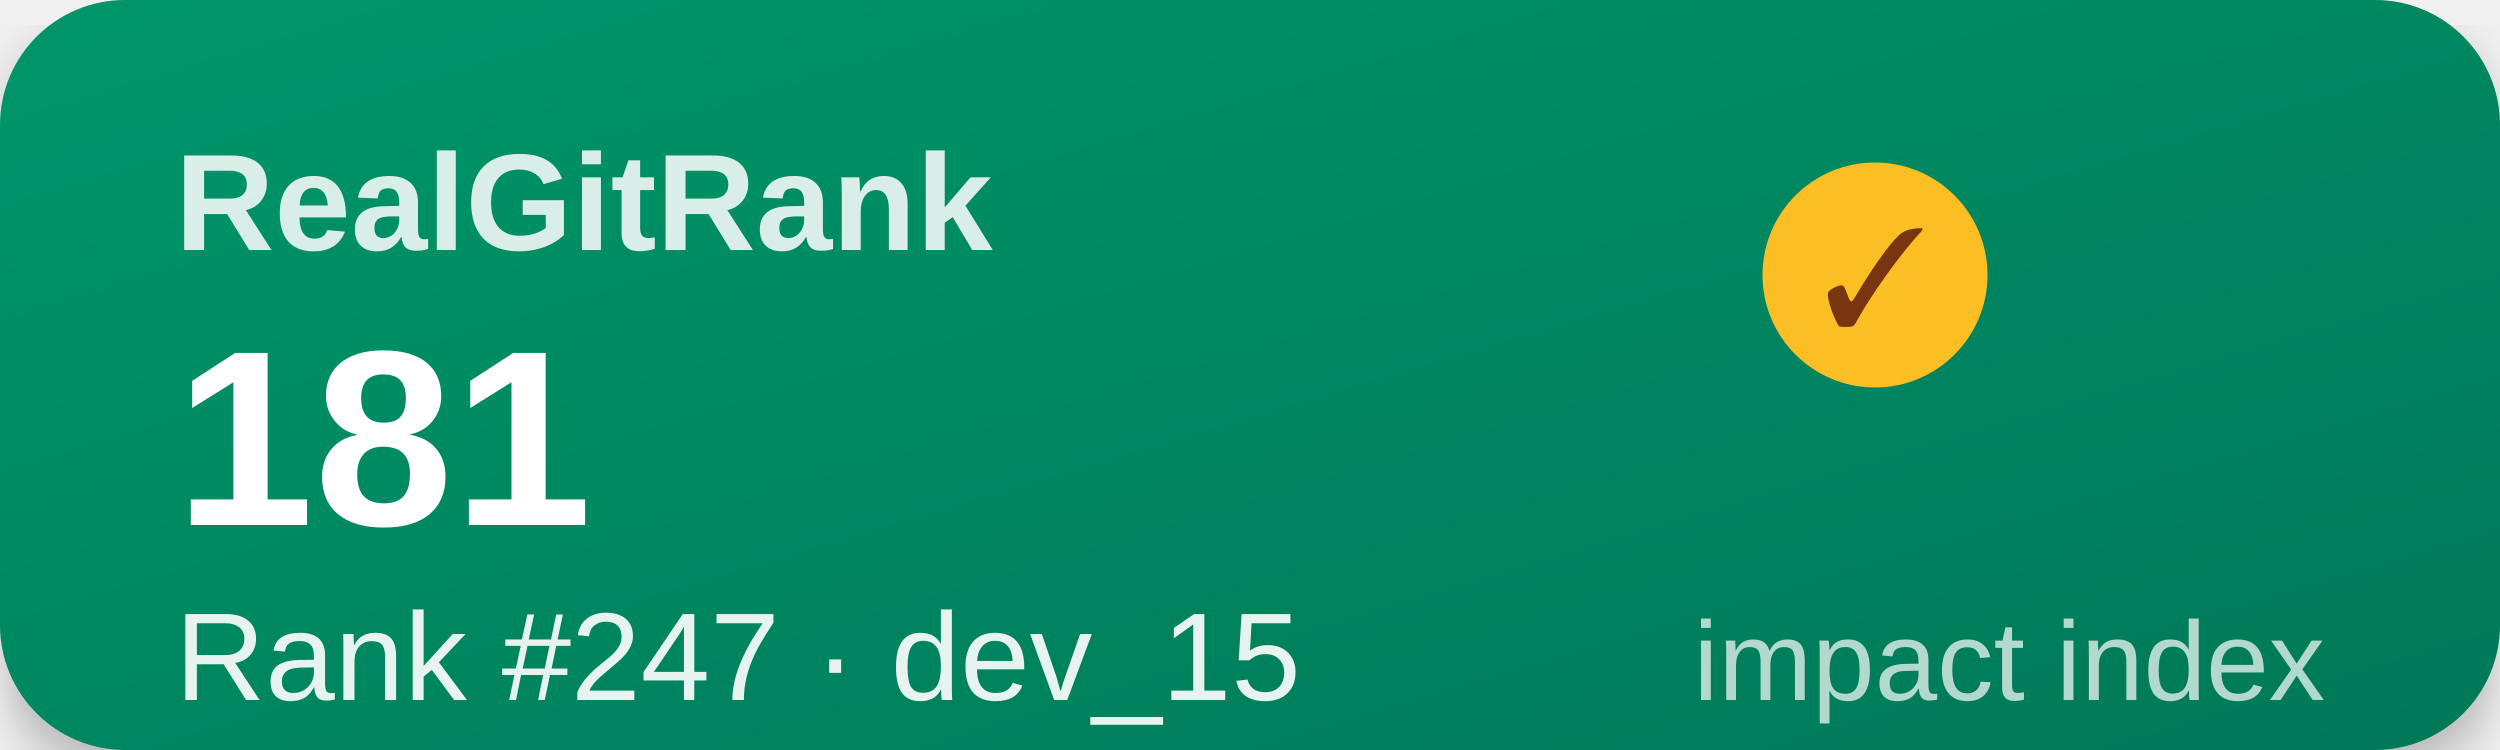
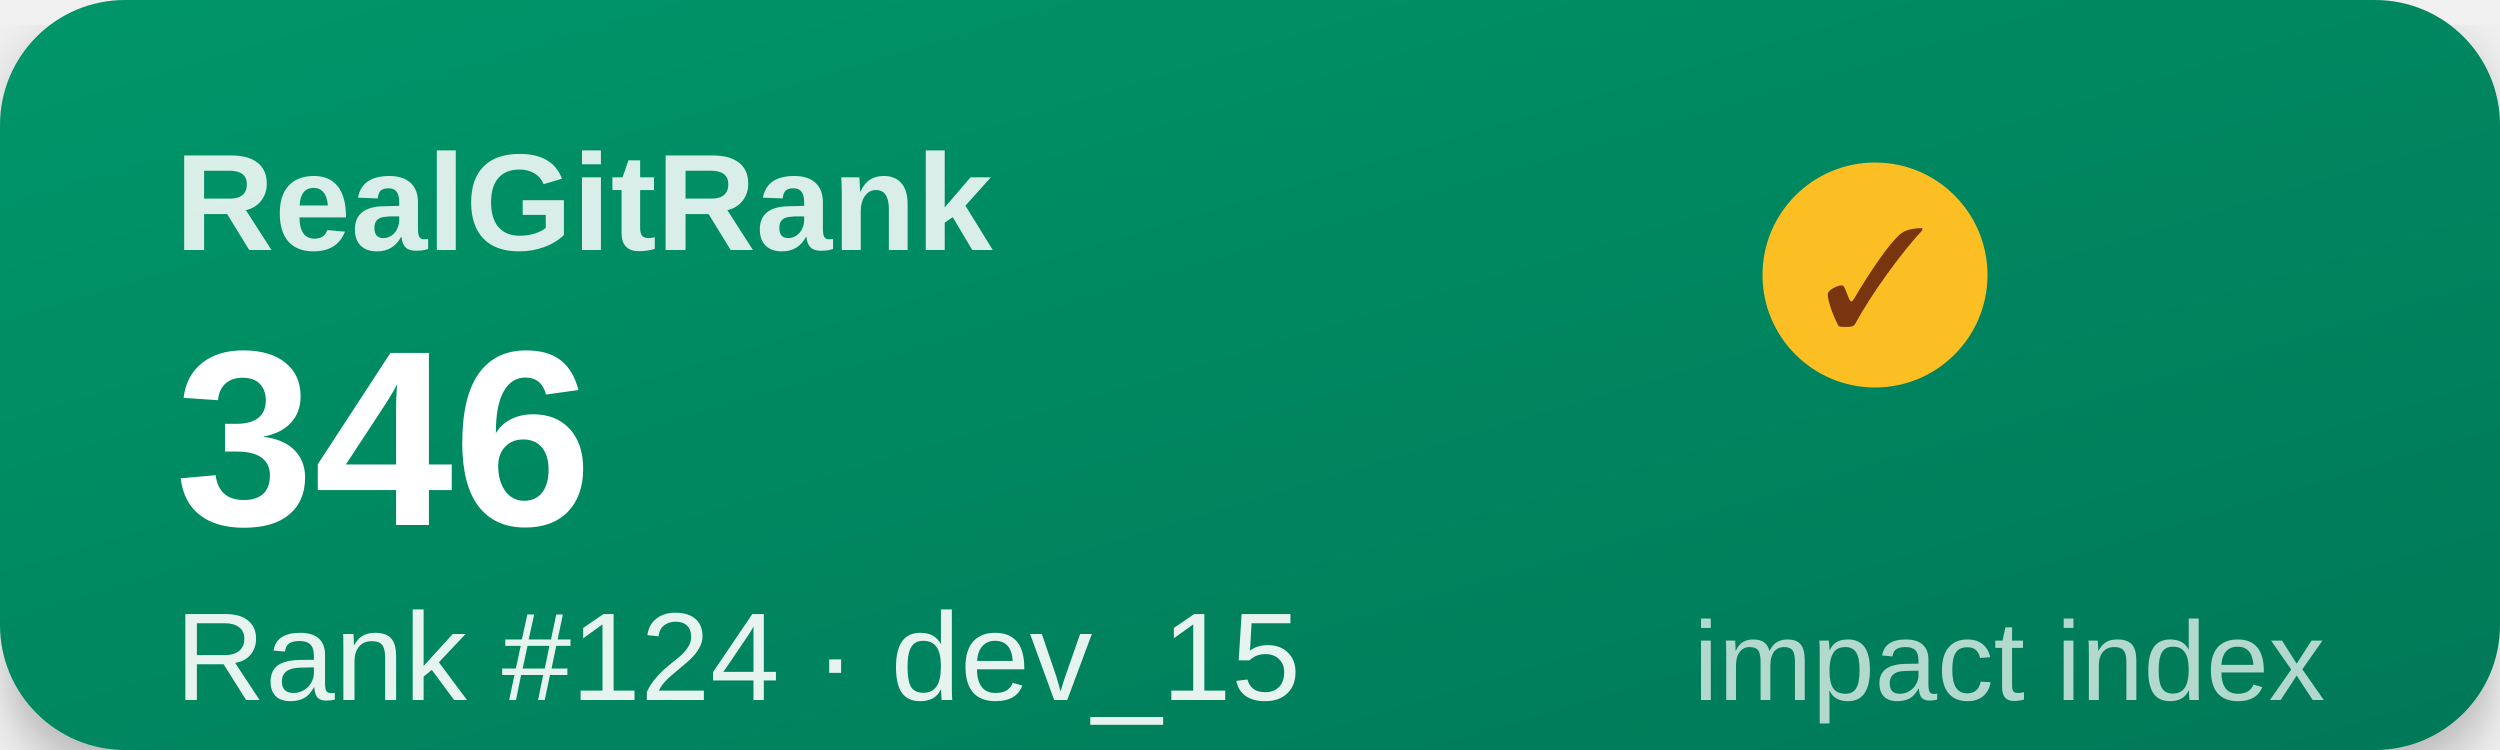
<svg xmlns="http://www.w3.org/2000/svg" width="200" height="60" viewBox="0 0 200 60">
  <defs>
    <linearGradient id="g" x1="0" y1="0" x2="1" y2="1">
      <stop offset="0%" stop-color="#059669" />
      <stop offset="100%" stop-color="#047857" />
    </linearGradient>
    <filter id="s">
      <feDropShadow dx="0" dy="2" stdDeviation="2" flood-opacity="0.25" />
    </filter>
  </defs>
  <rect width="200" height="60" rx="10" fill="url(#g)" filter="url(#s)" />
  <text x="14" y="20" font-family="Segoe UI,Arial,sans-serif" font-size="11" font-weight="600" fill="#ffffff" opacity="0.85">RealGitRank</text>
  <circle cx="150" cy="22" r="9" fill="#fbbf24" />
  <text x="150" y="26" text-anchor="middle" font-size="11" fill="#78350f">✓</text>
-   <text x="14" y="42" font-family="Segoe UI,Arial,sans-serif" font-size="20" font-weight="800" fill="#ffffff">181</text>
-   <text x="14" y="56" font-family="Segoe UI,Arial,sans-serif" font-size="10" fill="#ffffff" opacity="0.9">Rank #247 · dev_15</text>
+   <text x="14" y="42" font-family="Segoe UI,Arial,sans-serif" font-size="20" font-weight="800" fill="#ffffff">346</text>
+   <text x="14" y="56" font-family="Segoe UI,Arial,sans-serif" font-size="10" fill="#ffffff" opacity="0.9">Rank #124 · dev_15</text>
  <text x="186" y="56" text-anchor="end" font-family="Segoe UI,Arial,sans-serif" font-size="9" fill="#ffffff" opacity="0.7">impact index</text>
</svg>
